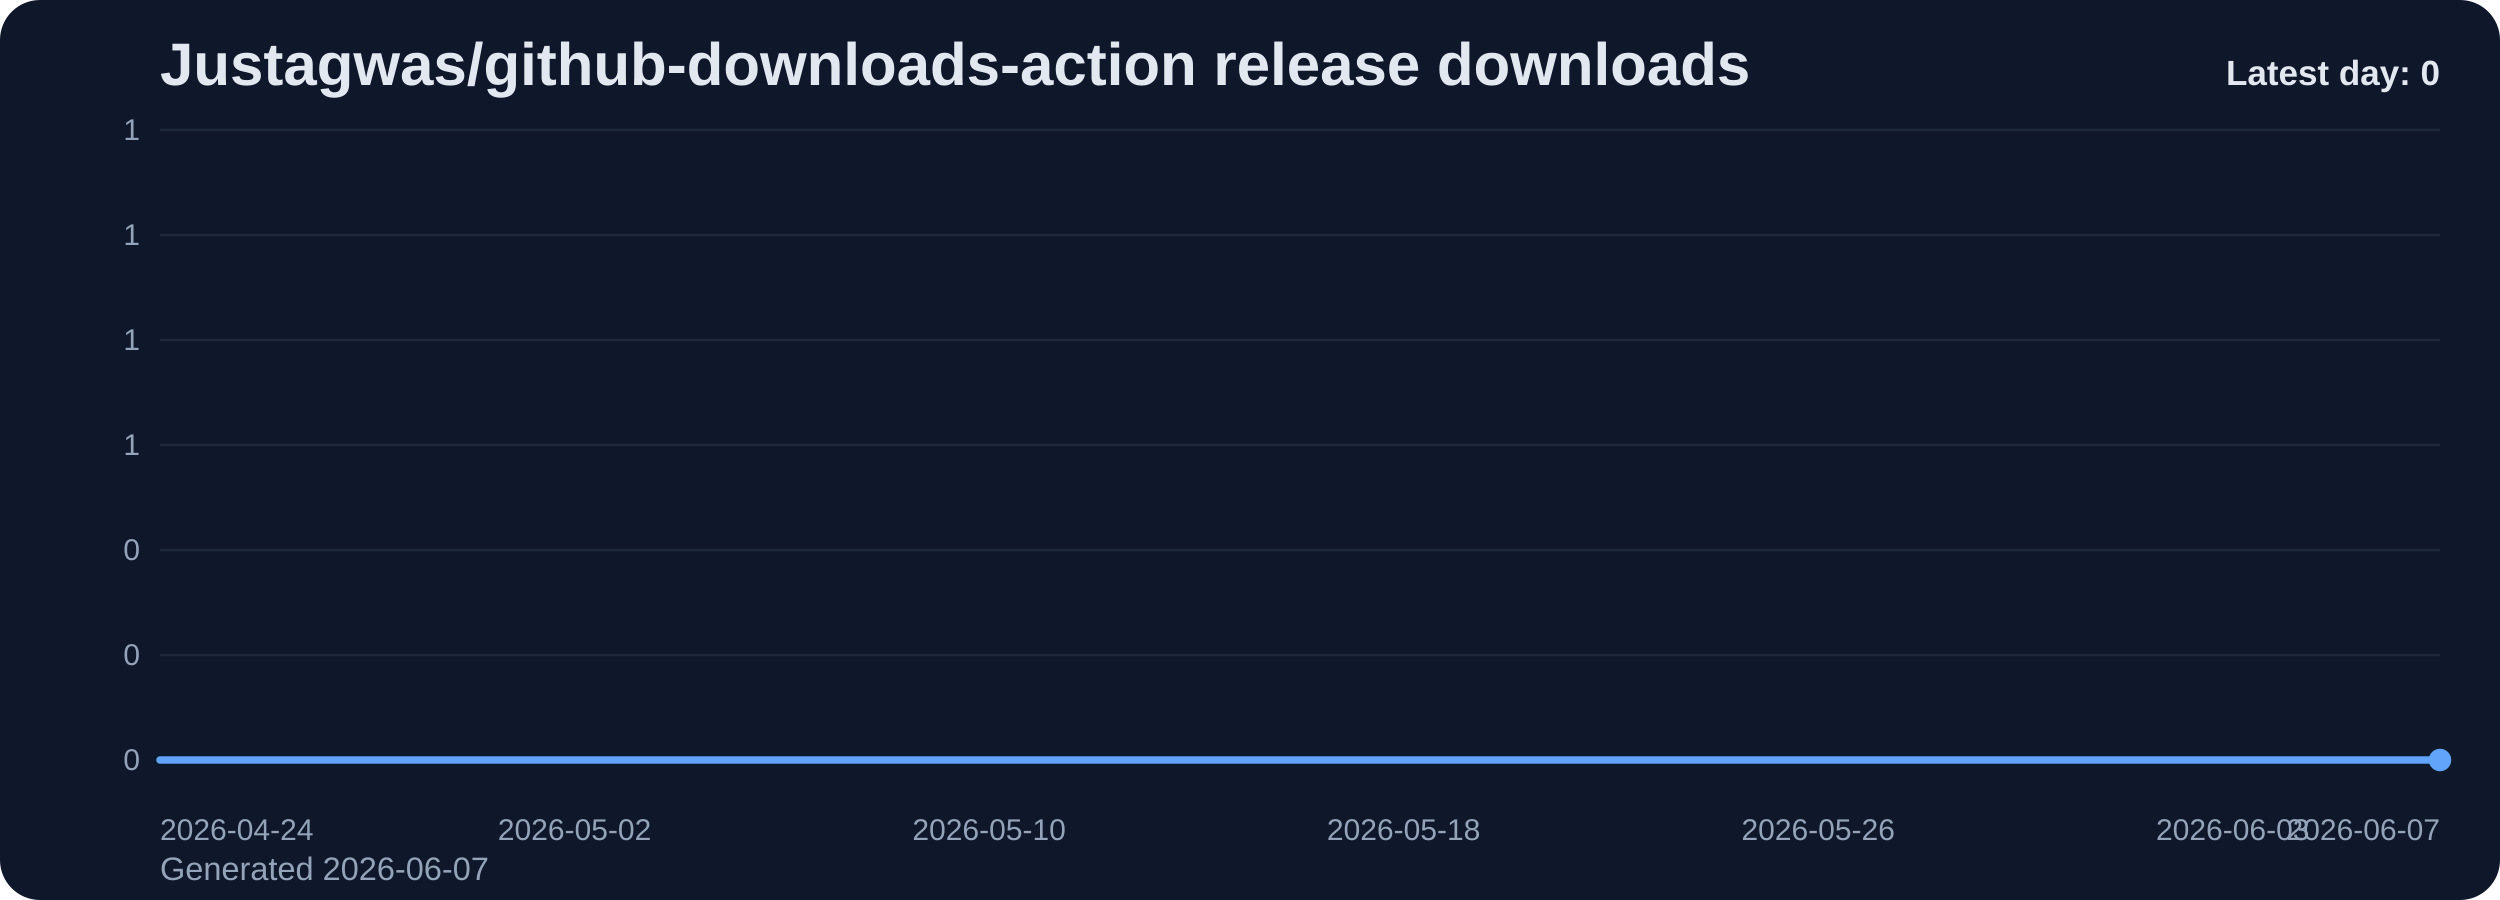
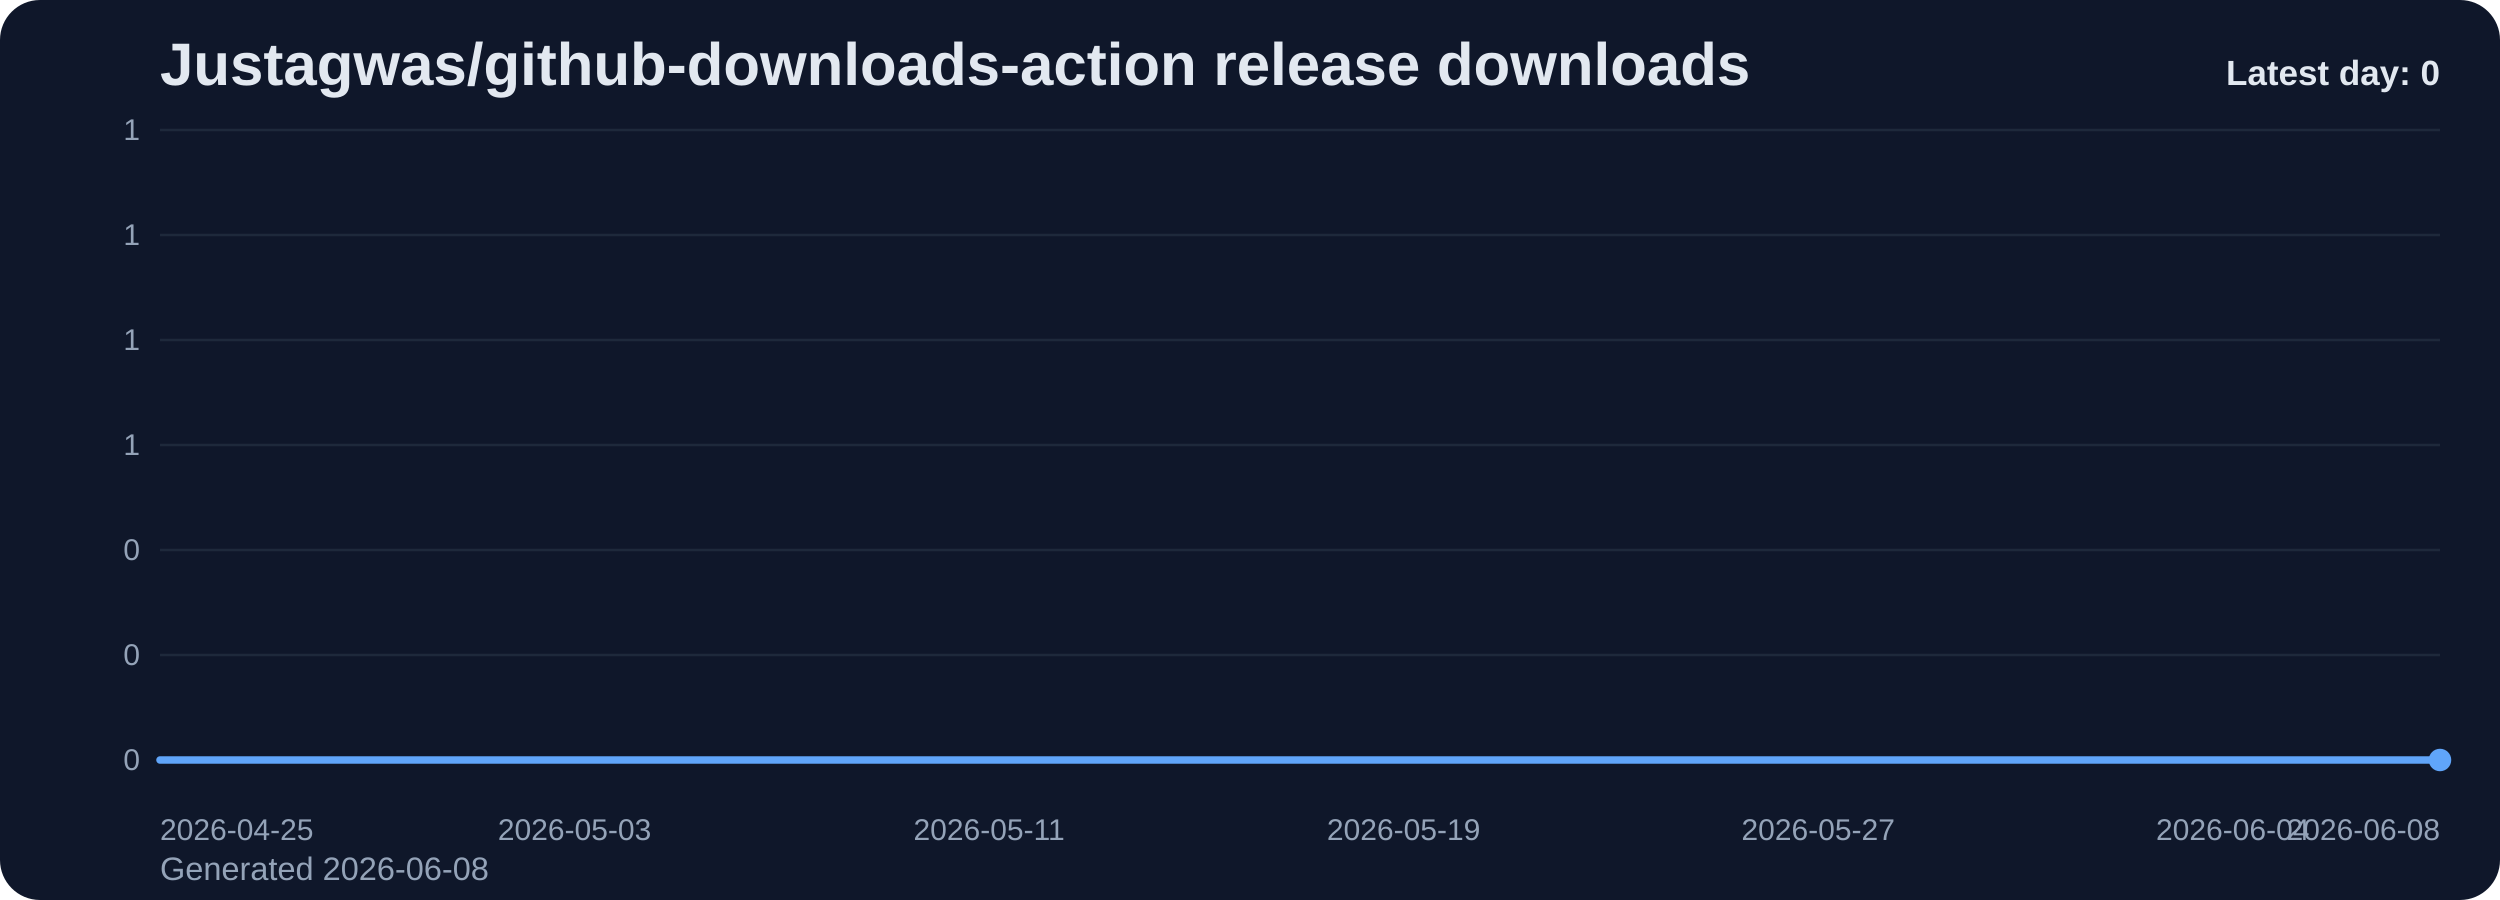
<svg xmlns="http://www.w3.org/2000/svg" viewBox="0 0 1000 360" role="img" aria-label="Justagwas/github-downloads-action release downloads chart">
  <defs>
    <linearGradient id="fill-daily-slate" x1="0" y1="0" x2="0" y2="1">
      <stop offset="0%" stop-color="#60a5fa" stop-opacity="0.32" />
      <stop offset="100%" stop-color="#60a5fa" stop-opacity="0.05" />
    </linearGradient>
    <style>
      .bg { fill: #0f172a; }
      .title { font: 700 24px Arial, sans-serif; fill: #e2e8f0; }
      .sub { font: 400 13px Arial, sans-serif; fill: #94a3b8; }
      .grid { stroke: #1e293b; stroke-width: 1; }
      .axis { font: 400 12px Arial, sans-serif; fill: #94a3b8; }
      .line { fill: none; stroke: #60a5fa; stroke-width: 3; stroke-linecap: round; stroke-linejoin: round; }
      .dot { fill: #60a5fa; }
      .value { font: 600 11px Arial, sans-serif; fill: #cbd5e1; }
      .latest { font: 700 14px Arial, sans-serif; fill: #e2e8f0; }
    </style>
  </defs>
  <rect class="bg" x="0" y="0" width="1000" height="360" rx="16" />
  <text class="title" x="64" y="34">Justagwas/github-downloads-action release downloads</text>
-   <text class="sub" x="64" y="352">Generated 2026-06-07</text>
+   <text class="sub" x="64" y="352">Generated 2026-06-08</text>
  <line x1="64" y1="52.00" x2="976" y2="52.00" class="grid" />
  <text x="56" y="56.00" text-anchor="end" class="axis">1</text>
  <line x1="64" y1="94.00" x2="976" y2="94.00" class="grid" />
  <text x="56" y="98.00" text-anchor="end" class="axis">1</text>
  <line x1="64" y1="136.00" x2="976" y2="136.00" class="grid" />
  <text x="56" y="140.00" text-anchor="end" class="axis">1</text>
  <line x1="64" y1="178.00" x2="976" y2="178.00" class="grid" />
  <text x="56" y="182.00" text-anchor="end" class="axis">1</text>
  <line x1="64" y1="220.00" x2="976" y2="220.00" class="grid" />
  <text x="56" y="224.00" text-anchor="end" class="axis">0</text>
  <line x1="64" y1="262.00" x2="976" y2="262.00" class="grid" />
  <text x="56" y="266.00" text-anchor="end" class="axis">0</text>
  <line x1="64" y1="304.00" x2="976" y2="304.00" class="grid" />
  <text x="56" y="308.00" text-anchor="end" class="axis">0</text>
  <path d="M 64.00 304 L 64.00 304.00 L 84.73 304.00 L 105.45 304.00 L 126.18 304.00 L 146.91 304.00 L 167.64 304.00 L 188.36 304.00 L 209.09 304.00 L 229.82 304.00 L 250.55 304.00 L 271.27 304.00 L 292.00 304.00 L 312.73 304.00 L 333.45 304.00 L 354.18 304.00 L 374.91 304.00 L 395.64 304.00 L 416.36 304.00 L 437.09 304.00 L 457.82 304.00 L 478.55 304.00 L 499.27 304.00 L 520.00 304.00 L 540.73 304.00 L 561.45 304.00 L 582.18 304.00 L 602.91 304.00 L 623.64 304.00 L 644.36 304.00 L 665.09 304.00 L 685.82 304.00 L 706.55 304.00 L 727.27 304.00 L 748.00 304.00 L 768.73 304.00 L 789.45 304.00 L 810.18 304.00 L 830.91 304.00 L 851.64 304.00 L 872.36 304.00 L 893.09 304.00 L 913.82 304.00 L 934.55 304.00 L 955.27 304.00 L 976.00 304.00 L 976.00 304 Z" fill="url(#fill-daily-slate)" />
  <polyline class="line" points="64.00,304.00 84.73,304.00 105.45,304.00 126.18,304.00 146.91,304.00 167.64,304.00 188.36,304.00 209.09,304.00 229.82,304.00 250.55,304.00 271.27,304.00 292.00,304.00 312.73,304.00 333.45,304.00 354.18,304.00 374.91,304.00 395.64,304.00 416.36,304.00 437.09,304.00 457.82,304.00 478.55,304.00 499.27,304.00 520.00,304.00 540.73,304.00 561.45,304.00 582.18,304.00 602.91,304.00 623.64,304.00 644.36,304.00 665.09,304.00 685.82,304.00 706.55,304.00 727.27,304.00 748.00,304.00 768.73,304.00 789.45,304.00 810.18,304.00 830.91,304.00 851.64,304.00 872.36,304.00 893.09,304.00 913.82,304.00 934.55,304.00 955.27,304.00 976.00,304.00" />
  <circle class="dot" cx="976.00" cy="304.00" r="4.5" />
-   <text class="axis" x="64.00" y="336" text-anchor="start">2026-04-24</text>
-   <text class="axis" x="229.82" y="336" text-anchor="middle">2026-05-02</text>
-   <text class="axis" x="395.64" y="336" text-anchor="middle">2026-05-10</text>
-   <text class="axis" x="561.45" y="336" text-anchor="middle">2026-05-18</text>
-   <text class="axis" x="727.27" y="336" text-anchor="middle">2026-05-26</text>
-   <text class="axis" x="893.09" y="336" text-anchor="middle">2026-06-03</text>
-   <text class="axis" x="976.00" y="336" text-anchor="end">2026-06-07</text>
+   <text class="axis" x="64.00" y="336" text-anchor="start">2026-04-25</text>
+   <text class="axis" x="229.82" y="336" text-anchor="middle">2026-05-03</text>
+   <text class="axis" x="395.64" y="336" text-anchor="middle">2026-05-11</text>
+   <text class="axis" x="561.45" y="336" text-anchor="middle">2026-05-19</text>
+   <text class="axis" x="727.27" y="336" text-anchor="middle">2026-05-27</text>
+   <text class="axis" x="893.09" y="336" text-anchor="middle">2026-06-04</text>
+   <text class="axis" x="976.00" y="336" text-anchor="end">2026-06-08</text>
  <text class="latest" x="976" y="34" text-anchor="end">Latest day: 0</text>
</svg>
